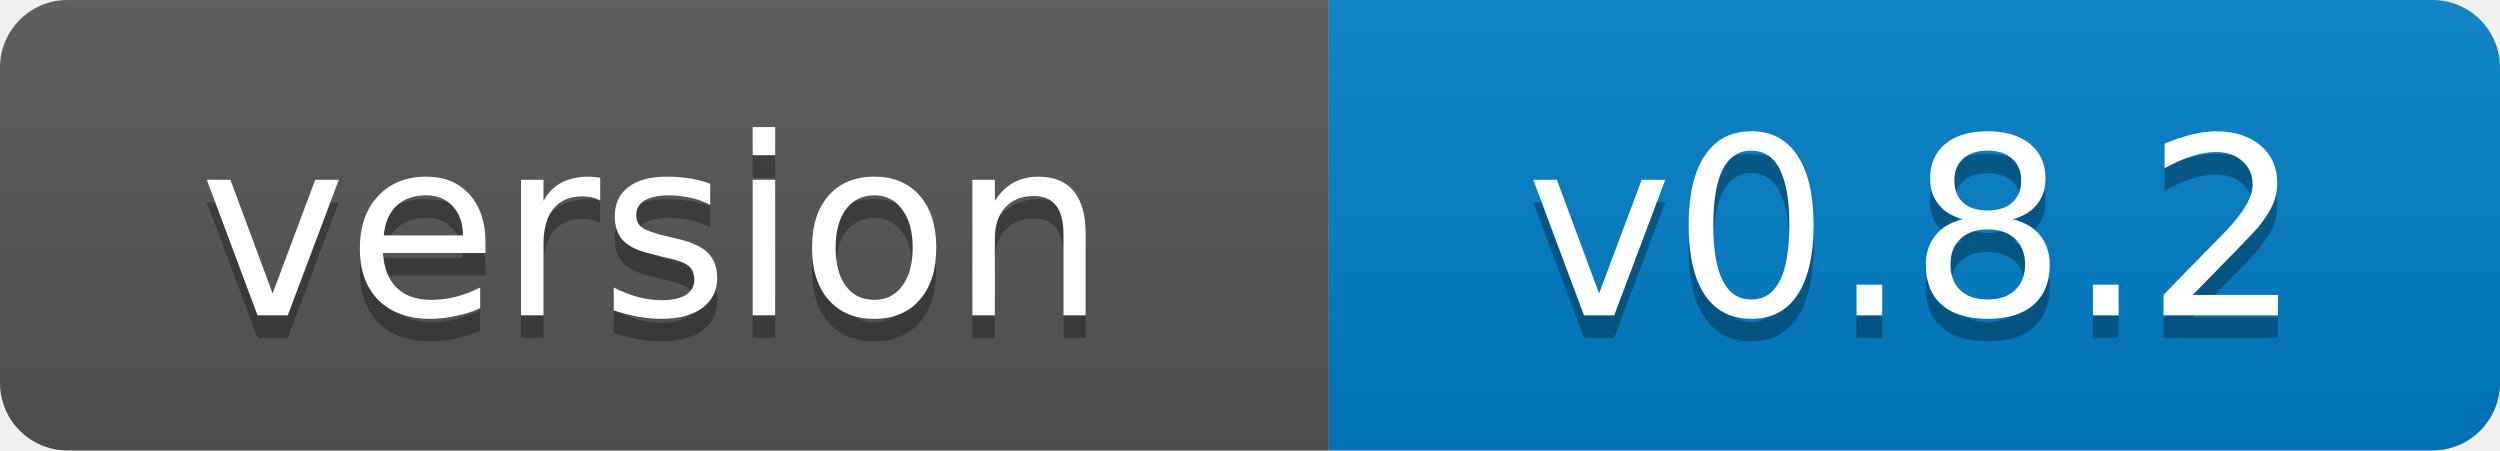
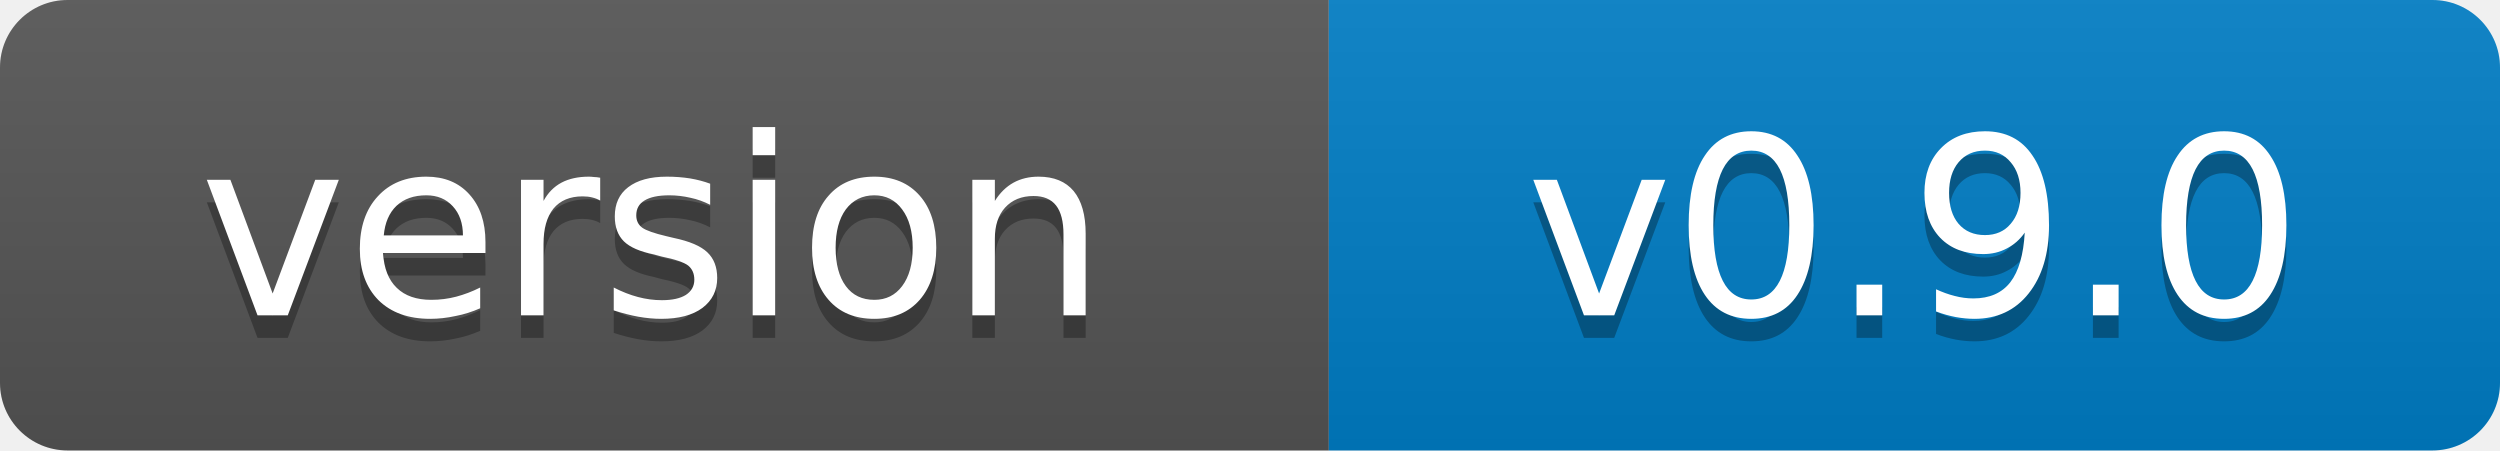
- <svg xmlns="http://www.w3.org/2000/svg" width="111" height="20" role="img" aria-label="version: v0.8.2">
+ <svg xmlns="http://www.w3.org/2000/svg" width="111" height="20" role="img" aria-label="version: v0.9.0">
  <linearGradient id="s" x2="0" y2="100%">
    <stop offset="0" stop-color="#bbb" stop-opacity=".1" />
    <stop offset="1" stop-opacity=".1" />
  </linearGradient>
  <clipPath id="r">
    <rect width="111" height="20" rx="3" fill="#fff" />
  </clipPath>
  <g clip-path="url(#r)">
    <rect width="59" height="20" fill="#555" />
    <rect x="59" width="52" height="20" fill="#007ec6" />
    <rect width="111" height="20" fill="url(#s)" />
  </g>
  <g fill="#fff" text-anchor="middle" font-family="Verdana,Geneva,DejaVu Sans,sans-serif" font-size="11">
    <text x="29" y="15" fill="#010101" fill-opacity=".3">version</text>
    <text x="29" y="14">version</text>
-     <text x="85" y="15" fill="#010101" fill-opacity=".3">v0.8.2</text>
-     <text x="85" y="14">v0.8.2</text>
+     <text x="85" y="15" fill="#010101" fill-opacity=".3">v0.9.0</text>
+     <text x="85" y="14">v0.9.0</text>
  </g>
</svg>
